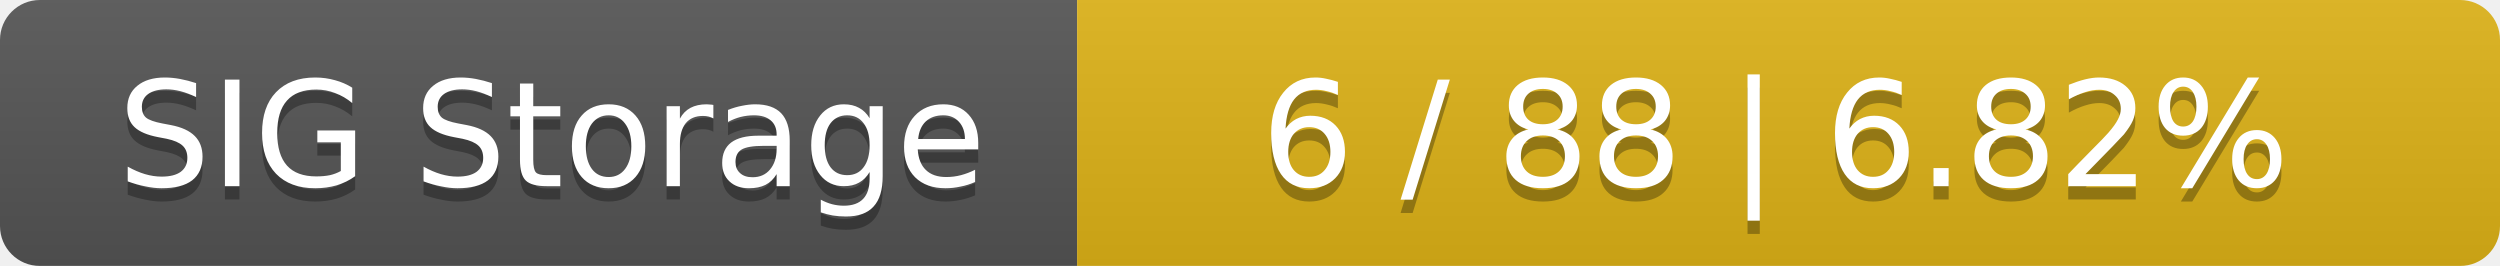
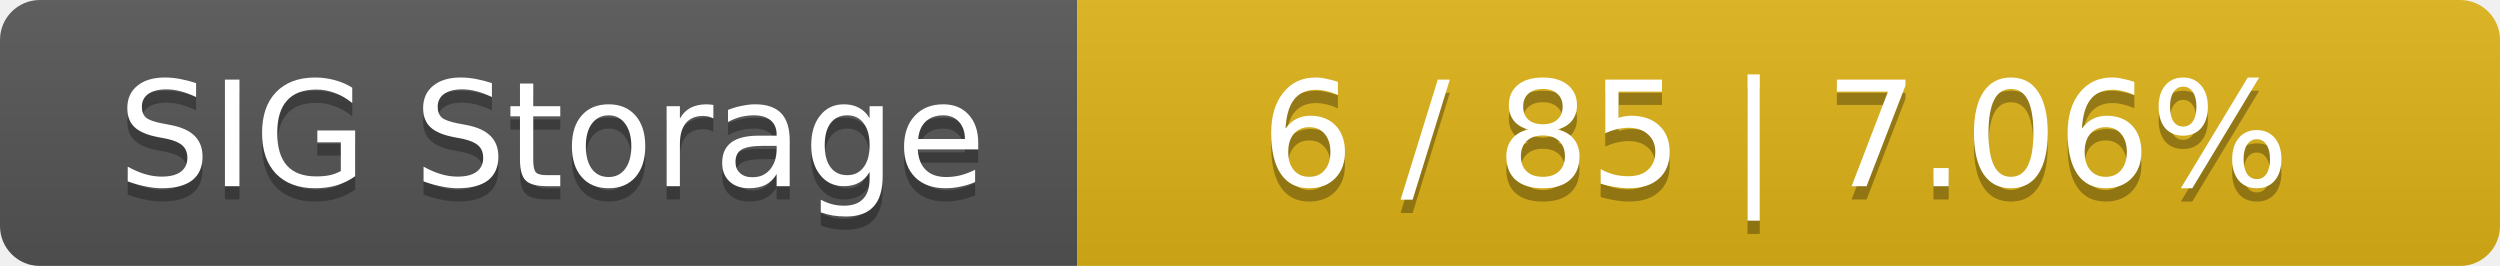
<svg xmlns="http://www.w3.org/2000/svg" width="188" height="20">
  <linearGradient id="smooth" x2="0" y2="100%">
    <stop offset="0" stop-color="#bbb" stop-opacity=".1" />
    <stop offset="1" stop-opacity=".1" />
  </linearGradient>
  <mask id="round">
    <rect width="188" height="20" rx="3" fill="#fff" />
  </mask>
  <g mask="url(#round)">
    <rect width="81" height="20" fill="#555" />
    <rect x="81" width="107" height="20" fill="#dfb317" />
    <rect width="188" height="20" fill="url(#smooth)" />
  </g>
  <g fill="#fff" text-anchor="middle" font-family="DejaVu Sans,Verdana,Geneva,sans-serif" font-size="11">
    <text x="41.5" y="15" fill="#010101" fill-opacity=".3">SIG Storage</text>
    <text x="41.5" y="14">SIG Storage</text>
-     <text x="133.5" y="15" fill="#010101" fill-opacity=".3">6 / 88    |    6.82%</text>
-     <text x="133.5" y="14">6 / 88    |    6.82%</text>
+     <text x="133.5" y="15" fill="#010101" fill-opacity=".3">6 / 85    |    7.06%</text>
+     <text x="133.5" y="14">6 / 85    |    7.06%</text>
  </g>
</svg>
